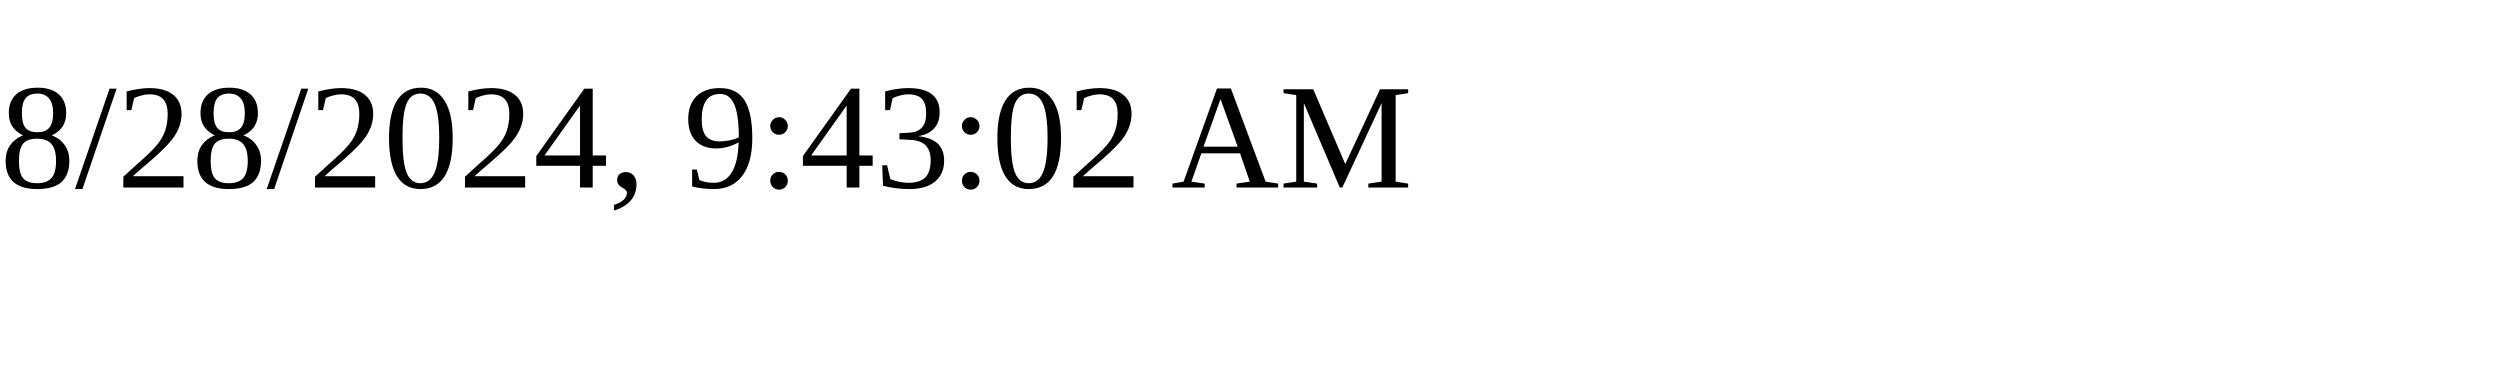
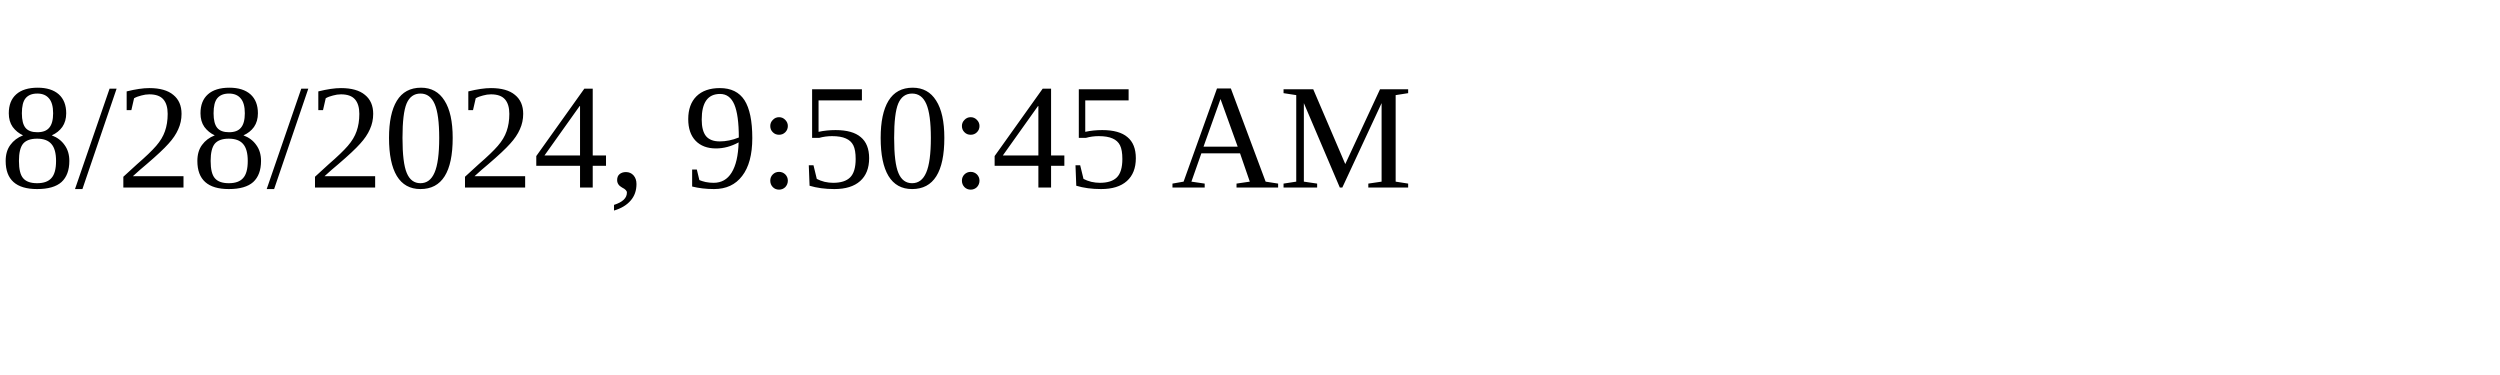
<svg xmlns="http://www.w3.org/2000/svg" height="30" width="200">
-   <text x="0" y="15">8/28/2024, 9:43:02 AM</text>
+   <text x="0" y="15">8/28/2024, 9:50:45 AM</text>
</svg>
